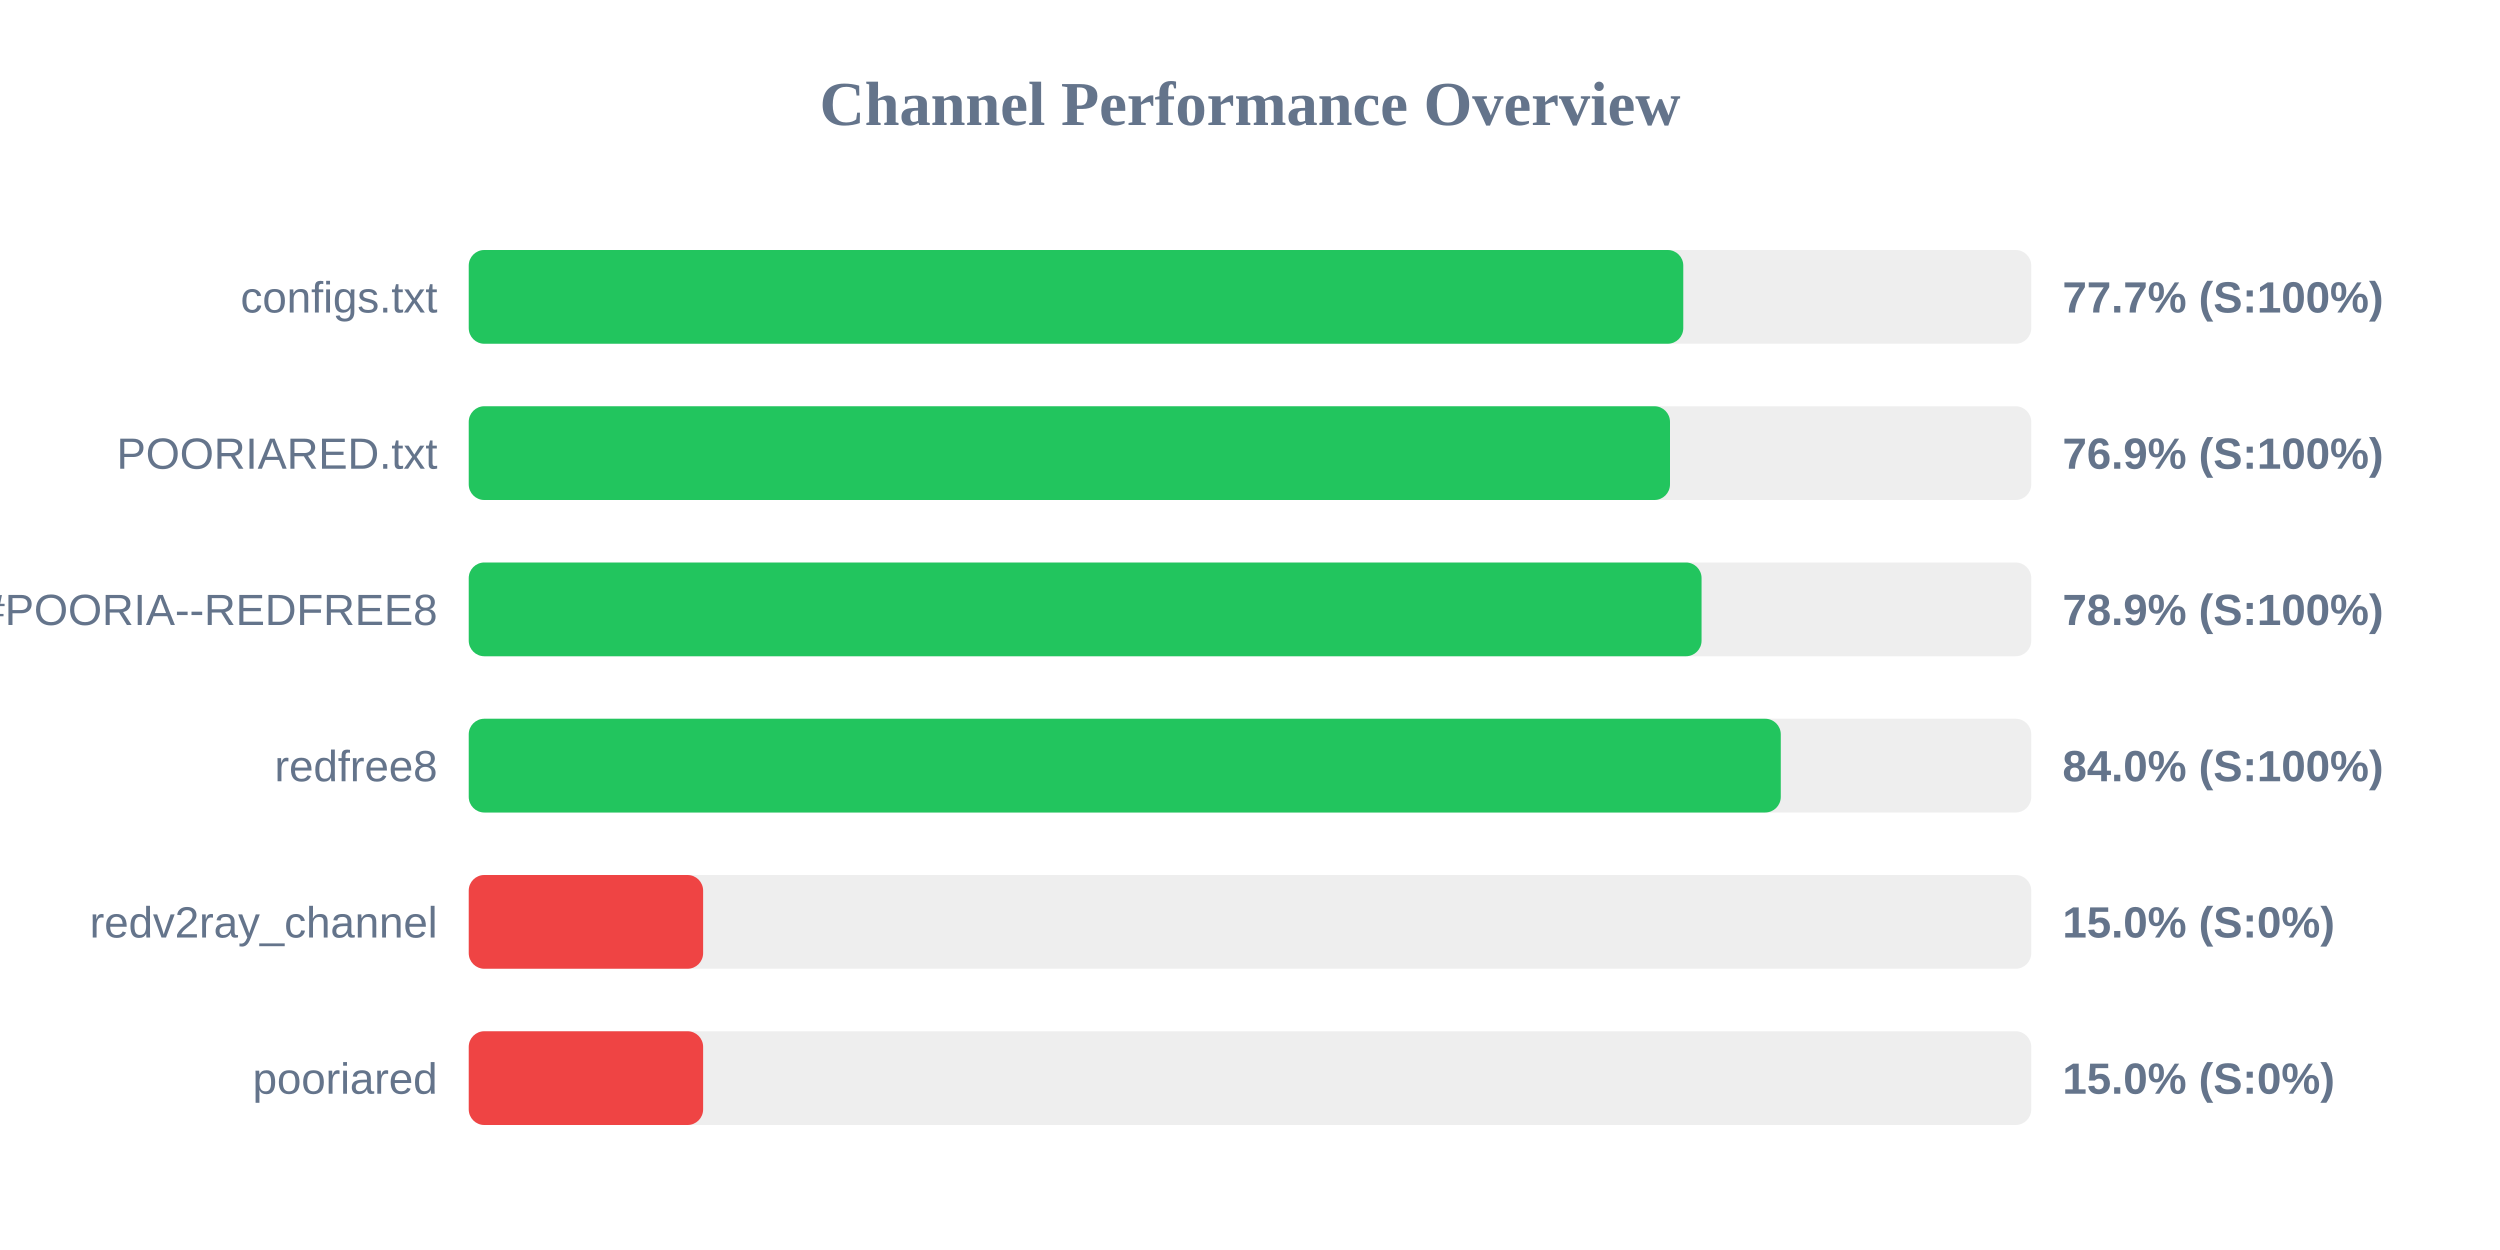
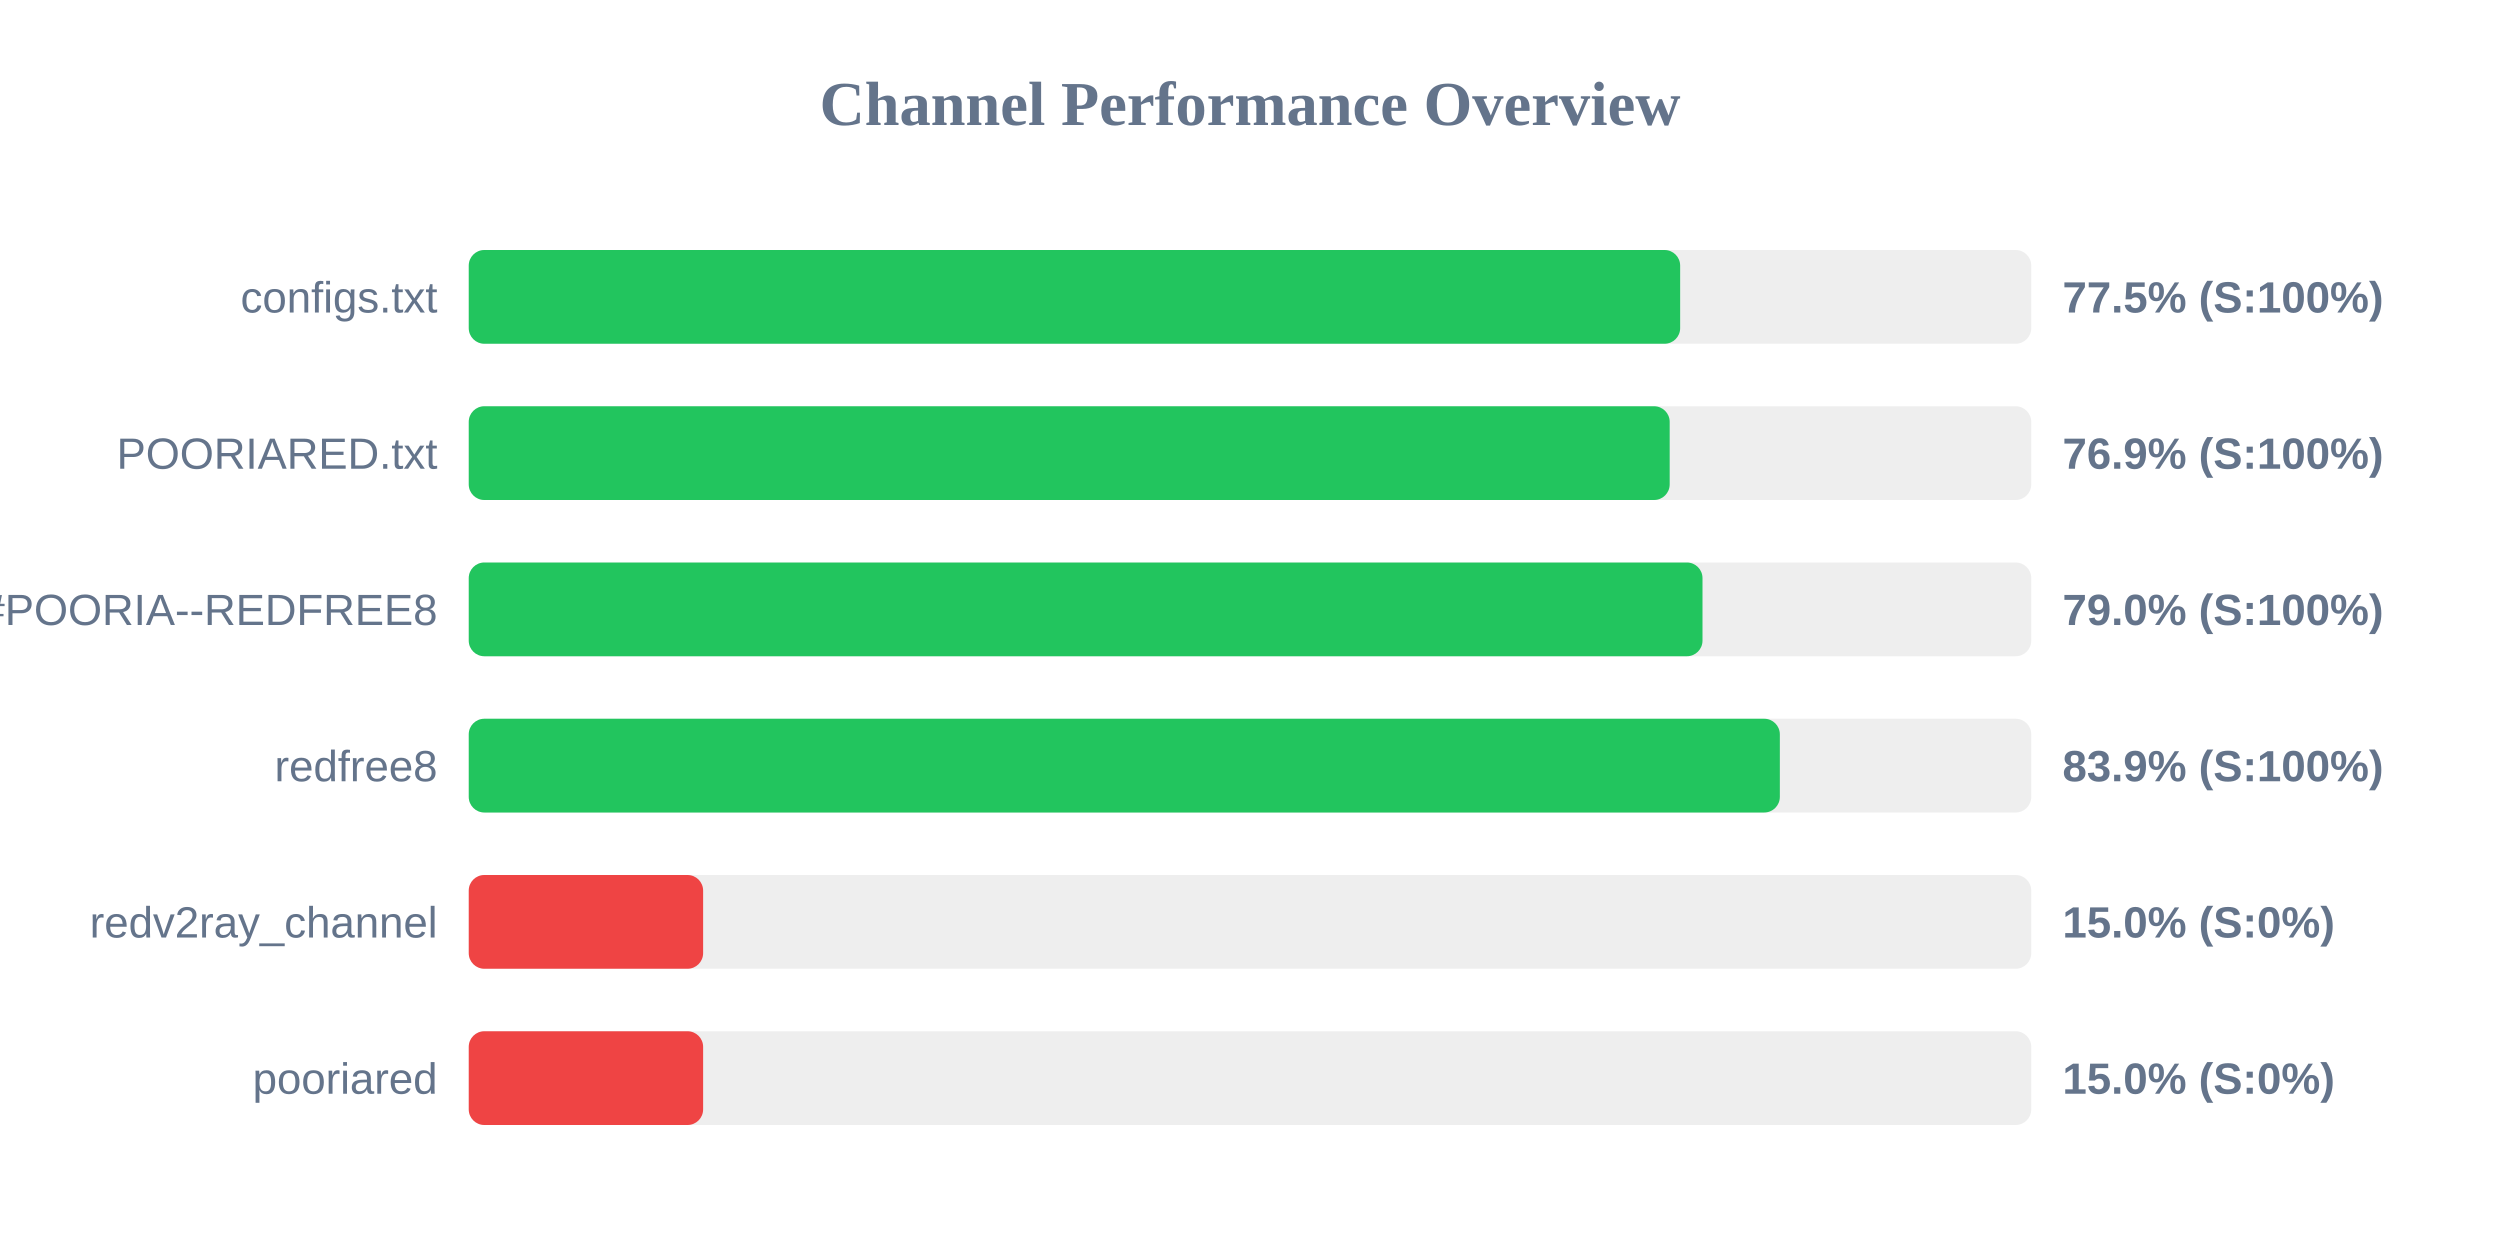
<svg xmlns="http://www.w3.org/2000/svg" width="800" height="400" version="1.1">
  <style>
        .row { font: 14px Arial; fill: #64748b; }
        .score { font: bold 14px Arial; fill: #64748b; }
    </style>
  <text x="400" y="40" text-anchor="middle" font-size="20px" font-weight="bold" fill="#64748b">Channel Performance Overview</text>
  <rect x="150" y="80" width="500" height="30" fill="#eee" rx="5" />
-   <rect x="150" y="80" width="388.65" height="30" fill="#22c55e" rx="5" />
+   <rect x="150" y="80" width="387.65" height="30" fill="#22c55e" rx="5" />
  <text x="140" y="100" text-anchor="end" class="row">configs.txt</text>
-   <text x="660" y="100" text-anchor="start" class="score">77.7% (S:100%)</text>
+   <text x="660" y="100" text-anchor="start" class="score">77.5% (S:100%)</text>
  <rect x="150" y="130" width="500" height="30" fill="#eee" rx="5" />
-   <rect x="150" y="130" width="384.4" height="30" fill="#22c55e" rx="5" />
+   <rect x="150" y="130" width="384.3" height="30" fill="#22c55e" rx="5" />
  <text x="140" y="150" text-anchor="end" class="row">POORIARED.txt</text>
  <text x="660" y="150" text-anchor="start" class="score">76.9% (S:100%)</text>
  <rect x="150" y="180" width="500" height="30" fill="#eee" rx="5" />
-   <rect x="150" y="180" width="394.5" height="30" fill="#22c55e" rx="5" />
+   <rect x="150" y="180" width="394.8" height="30" fill="#22c55e" rx="5" />
  <text x="140" y="200" text-anchor="end" class="row">POORIA--REDFREE8.txt#POORIA--REDFREE8</text>
-   <text x="660" y="200" text-anchor="start" class="score">78.9% (S:100%)</text>
+   <text x="660" y="200" text-anchor="start" class="score">79.0% (S:100%)</text>
  <rect x="150" y="230" width="500" height="30" fill="#eee" rx="5" />
-   <rect x="150" y="230" width="419.85" height="30" fill="#22c55e" rx="5" />
+   <rect x="150" y="230" width="419.55" height="30" fill="#22c55e" rx="5" />
  <text x="140" y="250" text-anchor="end" class="row">redfree8</text>
-   <text x="660" y="250" text-anchor="start" class="score">84.0% (S:100%)</text>
+   <text x="660" y="250" text-anchor="start" class="score">83.9% (S:100%)</text>
  <rect x="150" y="280" width="500" height="30" fill="#eee" rx="5" />
  <rect x="150" y="280" width="75.0" height="30" fill="#ef4444" rx="5" />
  <text x="140" y="300" text-anchor="end" class="row">redv2ray_channel</text>
  <text x="660" y="300" text-anchor="start" class="score">15.0% (S:0%)</text>
  <rect x="150" y="330" width="500" height="30" fill="#eee" rx="5" />
  <rect x="150" y="330" width="75.0" height="30" fill="#ef4444" rx="5" />
  <text x="140" y="350" text-anchor="end" class="row">pooriared</text>
  <text x="660" y="350" text-anchor="start" class="score">15.0% (S:0%)</text>
</svg>
